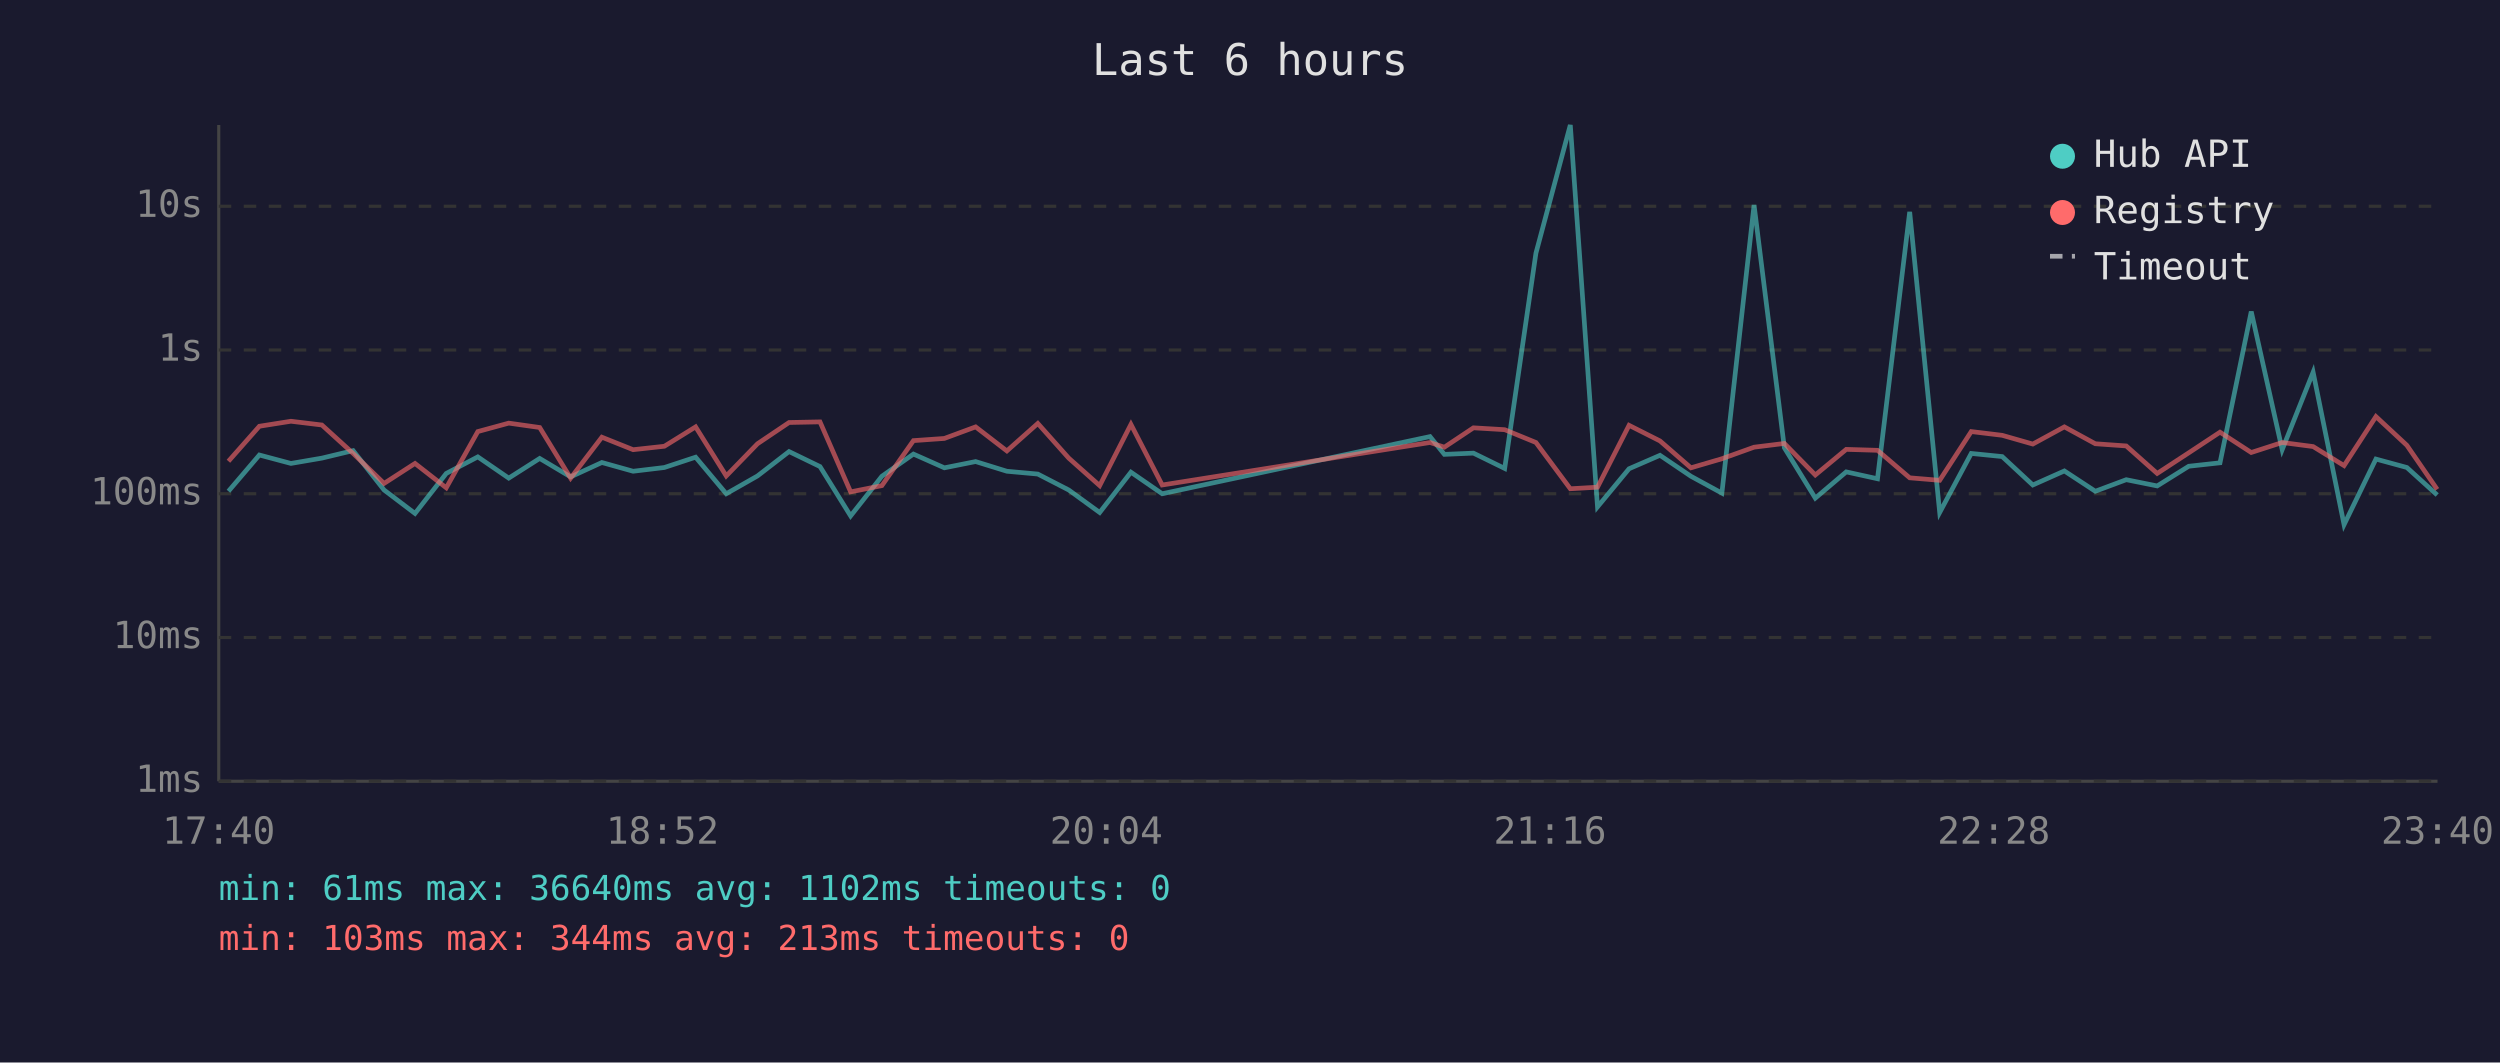
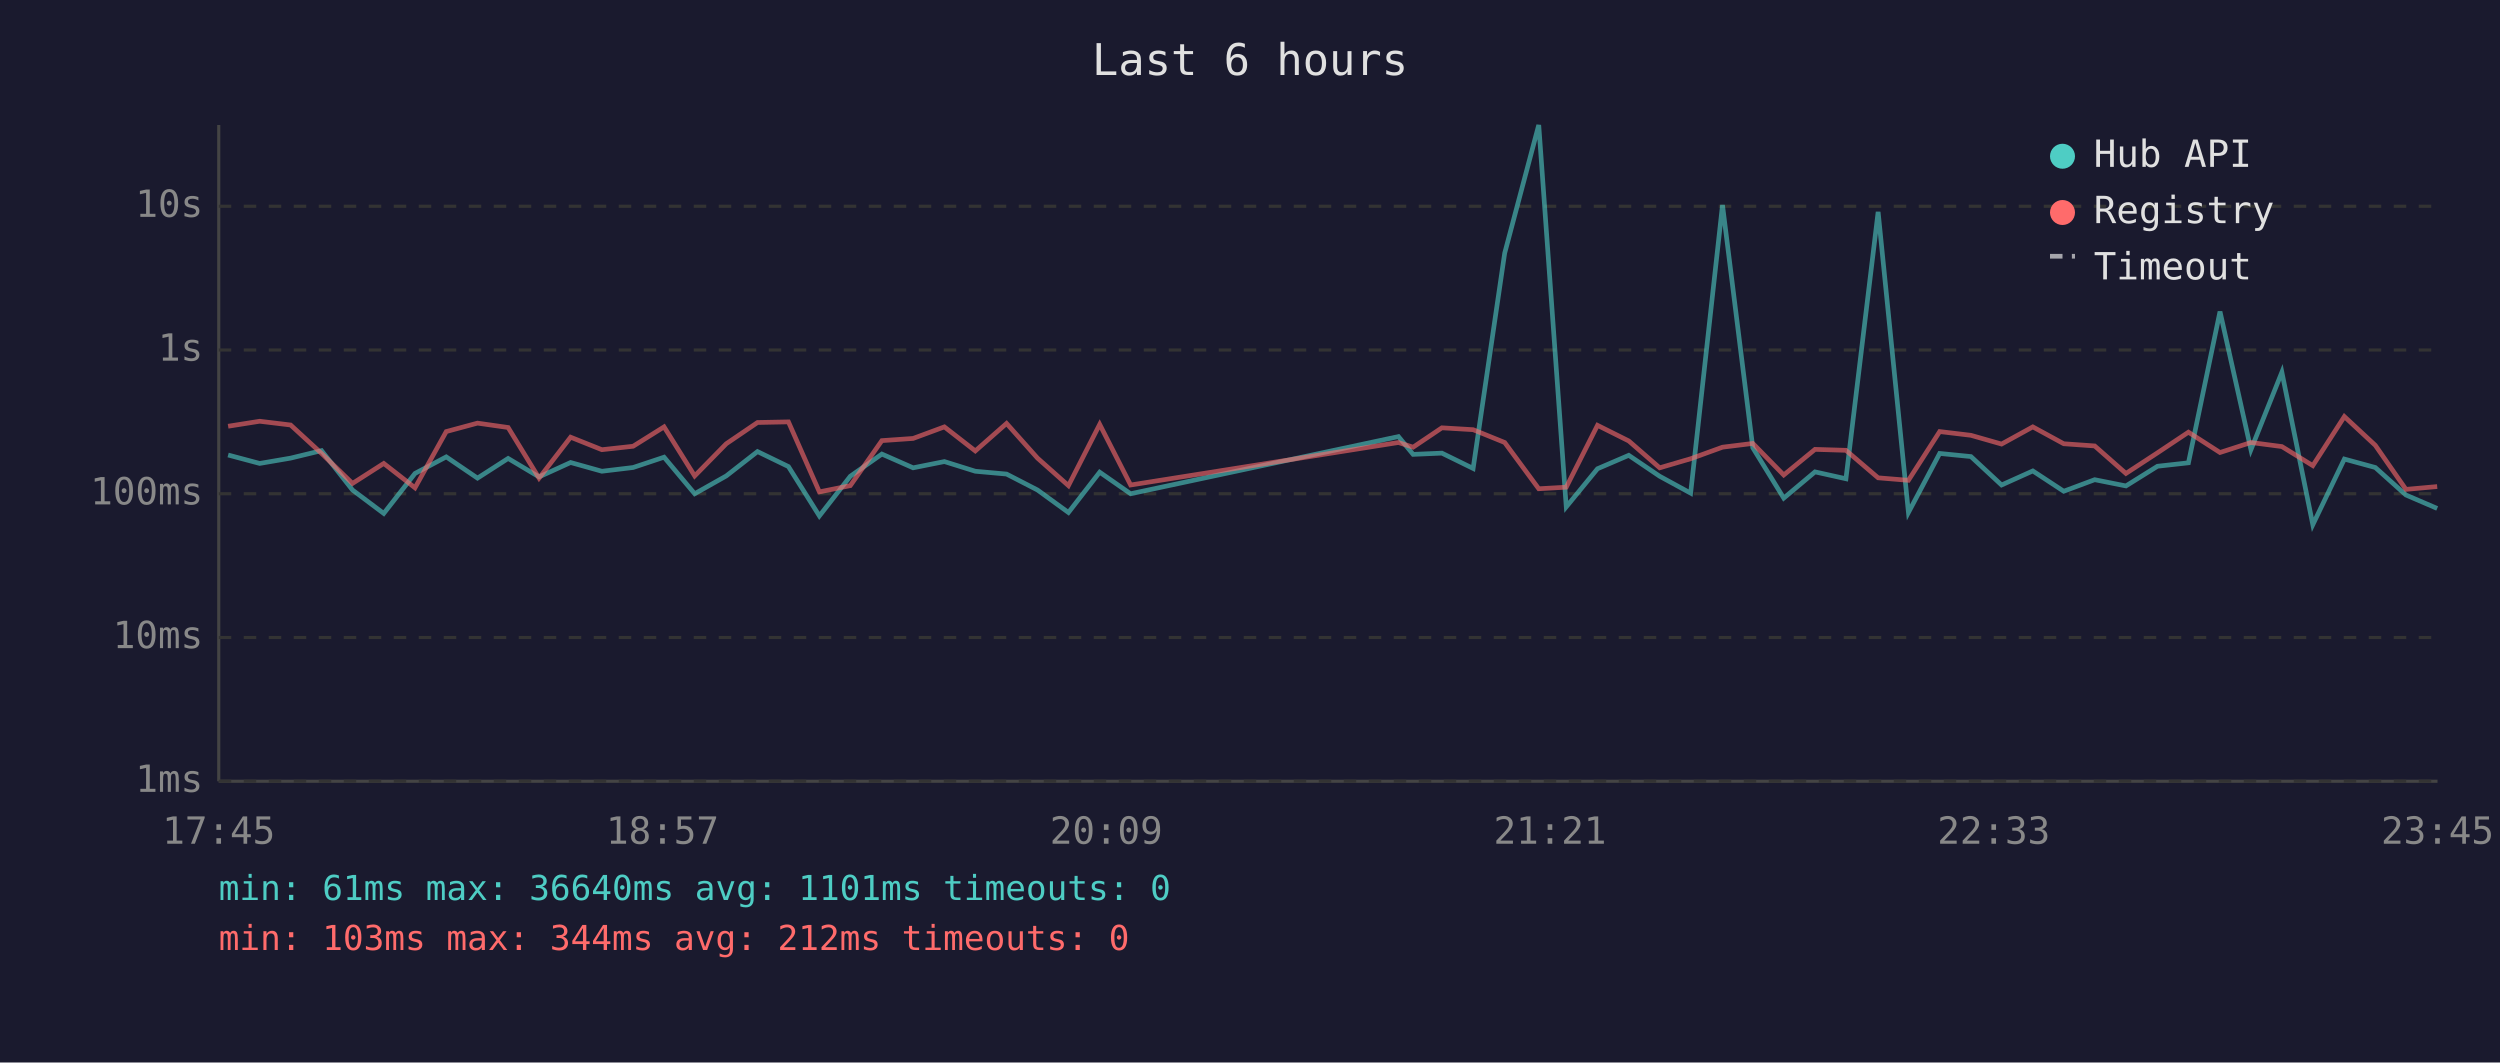
<svg xmlns="http://www.w3.org/2000/svg" viewBox="0 0 800 340" font-family="monospace" font-size="12">
  <rect width="800" height="340" fill="#1a1a2e" />
  <text x="400" y="24" fill="#e0e0e0" font-size="14" text-anchor="middle">Last 6 hours</text>
  <line x1="70" y1="40" x2="70" y2="250" stroke="#444" stroke-width="1" />
  <line x1="70" y1="250" x2="780" y2="250" stroke="#444" stroke-width="1" />
  <line x1="70" y1="250" x2="780" y2="250" stroke="#333" stroke-width="1" stroke-dasharray="4" />
  <text x="65" y="250" fill="#888" text-anchor="end" dominant-baseline="middle">1ms</text>
  <line x1="70" y1="204" x2="780" y2="204" stroke="#333" stroke-width="1" stroke-dasharray="4" />
  <text x="65" y="204" fill="#888" text-anchor="end" dominant-baseline="middle">10ms</text>
  <line x1="70" y1="158" x2="780" y2="158" stroke="#333" stroke-width="1" stroke-dasharray="4" />
  <text x="65" y="158" fill="#888" text-anchor="end" dominant-baseline="middle">100ms</text>
  <line x1="70" y1="112" x2="780" y2="112" stroke="#333" stroke-width="1" stroke-dasharray="4" />
  <text x="65" y="112" fill="#888" text-anchor="end" dominant-baseline="middle">1s</text>
  <line x1="70" y1="66" x2="780" y2="66" stroke="#333" stroke-width="1" stroke-dasharray="4" />
  <text x="65" y="66" fill="#888" text-anchor="end" dominant-baseline="middle">10s</text>
-   <text x="70" y="270" fill="#888" text-anchor="middle">17:40</text>
-   <text x="212" y="270" fill="#888" text-anchor="middle">18:52</text>
-   <text x="354" y="270" fill="#888" text-anchor="middle">20:04</text>
-   <text x="496" y="270" fill="#888" text-anchor="middle">21:16</text>
-   <text x="638" y="270" fill="#888" text-anchor="middle">22:28</text>
-   <text x="780" y="270" fill="#888" text-anchor="middle">23:40</text>
-   <polyline points="73.1,157.2 83.0,145.6 93.1,148.3 103.0,146.6 113.0,144.2 122.9,156.8 132.8,164.3 142.8,151.5 152.9,146.2 162.8,153.0 172.7,146.7 182.6,152.6 192.6,148.0 202.6,150.8 212.6,149.6 222.6,146.3 232.4,158.0 242.4,152.3 252.5,144.5 262.4,149.3 272.2,165.1 282.2,152.4 292.3,145.3 302.2,149.7 312.2,147.7 322.2,150.8 332.1,151.7 342.0,156.8 351.9,164.0 361.9,151.1 371.9,158.0 457.6,139.7 462.2,145.4 471.5,145.0 481.5,149.9 491.5,81.0 502.5,40.0 511.2,162.2 521.3,150.0 531.2,145.7 541.1,152.4 551.0,157.8 561.3,65.6 571.0,143.3 580.9,159.4 590.8,151.0 600.8,153.2 611.1,67.8 620.7,164.0 630.8,145.1 640.7,146.1 650.5,155.2 660.6,150.7 670.5,157.2 680.4,153.5 690.3,155.5 700.4,149.2 710.4,148.1 720.4,99.7 730.3,143.9 740.2,119.1 750.1,167.9 760.3,146.9 770.2,149.6 779.9,158.4" fill="none" stroke="#4ecdc4" stroke-width="1.5" opacity="0.6" />
-   <polyline points="73.1,147.6 83.0,136.4 93.1,134.8 103.0,136.0 113.0,145.1 122.9,154.7 132.8,148.3 142.8,156.1 152.9,138.1 162.8,135.4 172.7,136.8 182.6,153.0 192.6,139.9 202.6,143.9 212.6,142.8 222.6,136.6 232.4,152.3 242.4,142.0 252.5,135.2 262.4,135.0 272.2,157.4 282.2,155.4 292.3,141.0 302.2,140.3 312.2,136.6 322.2,144.3 332.1,135.5 342.0,146.6 351.9,155.4 361.9,135.8 371.9,155.2 457.6,141.6 462.2,143.1 471.5,136.9 481.5,137.5 491.5,141.6 502.5,156.4 511.2,155.9 521.3,136.1 531.2,141.1 541.1,149.7 551.0,146.8 561.3,143.1 571.0,141.9 580.9,152.0 590.8,143.8 600.8,144.1 611.1,152.9 620.7,153.7 630.8,138.1 640.7,139.3 650.5,142.1 660.6,136.6 670.5,142.0 680.4,142.7 690.3,151.5 700.4,144.9 710.4,138.3 720.4,144.8 730.3,141.6 740.2,142.9 750.1,149.0 760.3,133.3 770.2,142.5 779.9,156.6" fill="none" stroke="#ff6b6b" stroke-width="1.5" opacity="0.6" />
+   <text x="70" y="270" fill="#888" text-anchor="middle">17:45</text>
+   <text x="212" y="270" fill="#888" text-anchor="middle">18:57</text>
+   <text x="354" y="270" fill="#888" text-anchor="middle">20:09</text>
+   <text x="496" y="270" fill="#888" text-anchor="middle">21:21</text>
+   <text x="638" y="270" fill="#888" text-anchor="middle">22:33</text>
+   <text x="780" y="270" fill="#888" text-anchor="middle">23:45</text>
+   <polyline points="73.0,145.6 83.1,148.3 93.0,146.6 102.9,144.2 112.8,156.8 122.8,164.3 132.8,151.5 142.8,146.2 152.8,153.0 162.6,146.7 172.5,152.6 182.6,148.0 192.6,150.8 202.6,149.6 212.5,146.3 222.3,158.0 232.4,152.3 242.4,144.5 252.3,149.3 262.2,165.1 272.1,152.4 282.2,145.3 292.2,149.7 302.2,147.7 312.1,150.8 322.1,151.7 332.0,156.8 341.9,164.0 351.9,151.1 361.8,158.0 447.5,139.7 452.2,145.4 461.4,145.0 471.4,149.9 481.5,81.0 492.4,40.0 501.2,162.2 511.2,150.0 521.2,145.7 531.1,152.4 541.0,157.8 551.2,65.6 560.9,143.3 570.8,159.4 580.8,151.0 590.7,153.2 601.0,67.8 610.7,164.0 620.7,145.1 630.7,146.1 640.5,155.2 650.5,150.7 660.4,157.2 670.3,153.5 680.3,155.5 690.4,149.2 700.3,148.1 710.4,99.7 720.3,143.9 730.2,119.1 740.1,167.9 750.2,146.9 760.1,149.6 769.9,158.4 779.9,162.7" fill="none" stroke="#4ecdc4" stroke-width="1.5" opacity="0.6" />
+   <polyline points="73.0,136.4 83.1,134.8 93.0,136.0 102.9,145.1 112.8,154.7 122.8,148.3 132.8,156.1 142.8,138.1 152.8,135.4 162.6,136.8 172.5,153.0 182.6,139.9 192.6,143.9 202.6,142.8 212.5,136.6 222.3,152.3 232.4,142.0 242.4,135.2 252.3,135.0 262.2,157.4 272.1,155.4 282.2,141.0 292.2,140.3 302.2,136.6 312.1,144.3 322.1,135.5 332.0,146.6 341.9,155.4 351.9,135.8 361.8,155.2 447.5,141.6 452.2,143.1 461.4,136.9 471.4,137.5 481.5,141.6 492.4,156.4 501.2,155.9 511.2,136.1 521.2,141.1 531.1,149.7 541.0,146.8 551.2,143.1 560.9,141.9 570.8,152.0 580.8,143.8 590.7,144.1 601.0,152.9 610.7,153.7 620.7,138.1 630.7,139.3 640.5,142.1 650.5,136.6 660.4,142.0 670.3,142.7 680.3,151.5 690.4,144.9 700.3,138.3 710.4,144.8 720.3,141.6 730.2,142.9 740.1,149.0 750.2,133.3 760.1,142.5 769.9,156.6 779.9,155.7" fill="none" stroke="#ff6b6b" stroke-width="1.5" opacity="0.6" />
  <circle cx="660" cy="50" r="4" fill="#4ecdc4" />
  <text x="670" y="50" fill="#e0e0e0" dominant-baseline="middle">Hub API</text>
  <circle cx="660" cy="68" r="4" fill="#ff6b6b" />
  <text x="670" y="68" fill="#e0e0e0" dominant-baseline="middle">Registry</text>
  <line x1="656" y1="82" x2="664" y2="82" stroke="#e0e0e0" stroke-width="1.5" stroke-dasharray="4,3" opacity="0.7" />
  <text x="670" y="86" fill="#e0e0e0" dominant-baseline="middle">Timeout</text>
-   <text x="70" y="288" fill="#4ecdc4" font-size="11">min: 61ms  max: 36640ms  avg: 1102ms  timeouts: 0</text>
-   <text x="70" y="304" fill="#ff6b6b" font-size="11">min: 103ms  max: 344ms  avg: 213ms  timeouts: 0</text>
+   <text x="70" y="288" fill="#4ecdc4" font-size="11">min: 61ms  max: 36640ms  avg: 1101ms  timeouts: 0</text>
+   <text x="70" y="304" fill="#ff6b6b" font-size="11">min: 103ms  max: 344ms  avg: 212ms  timeouts: 0</text>
</svg>
